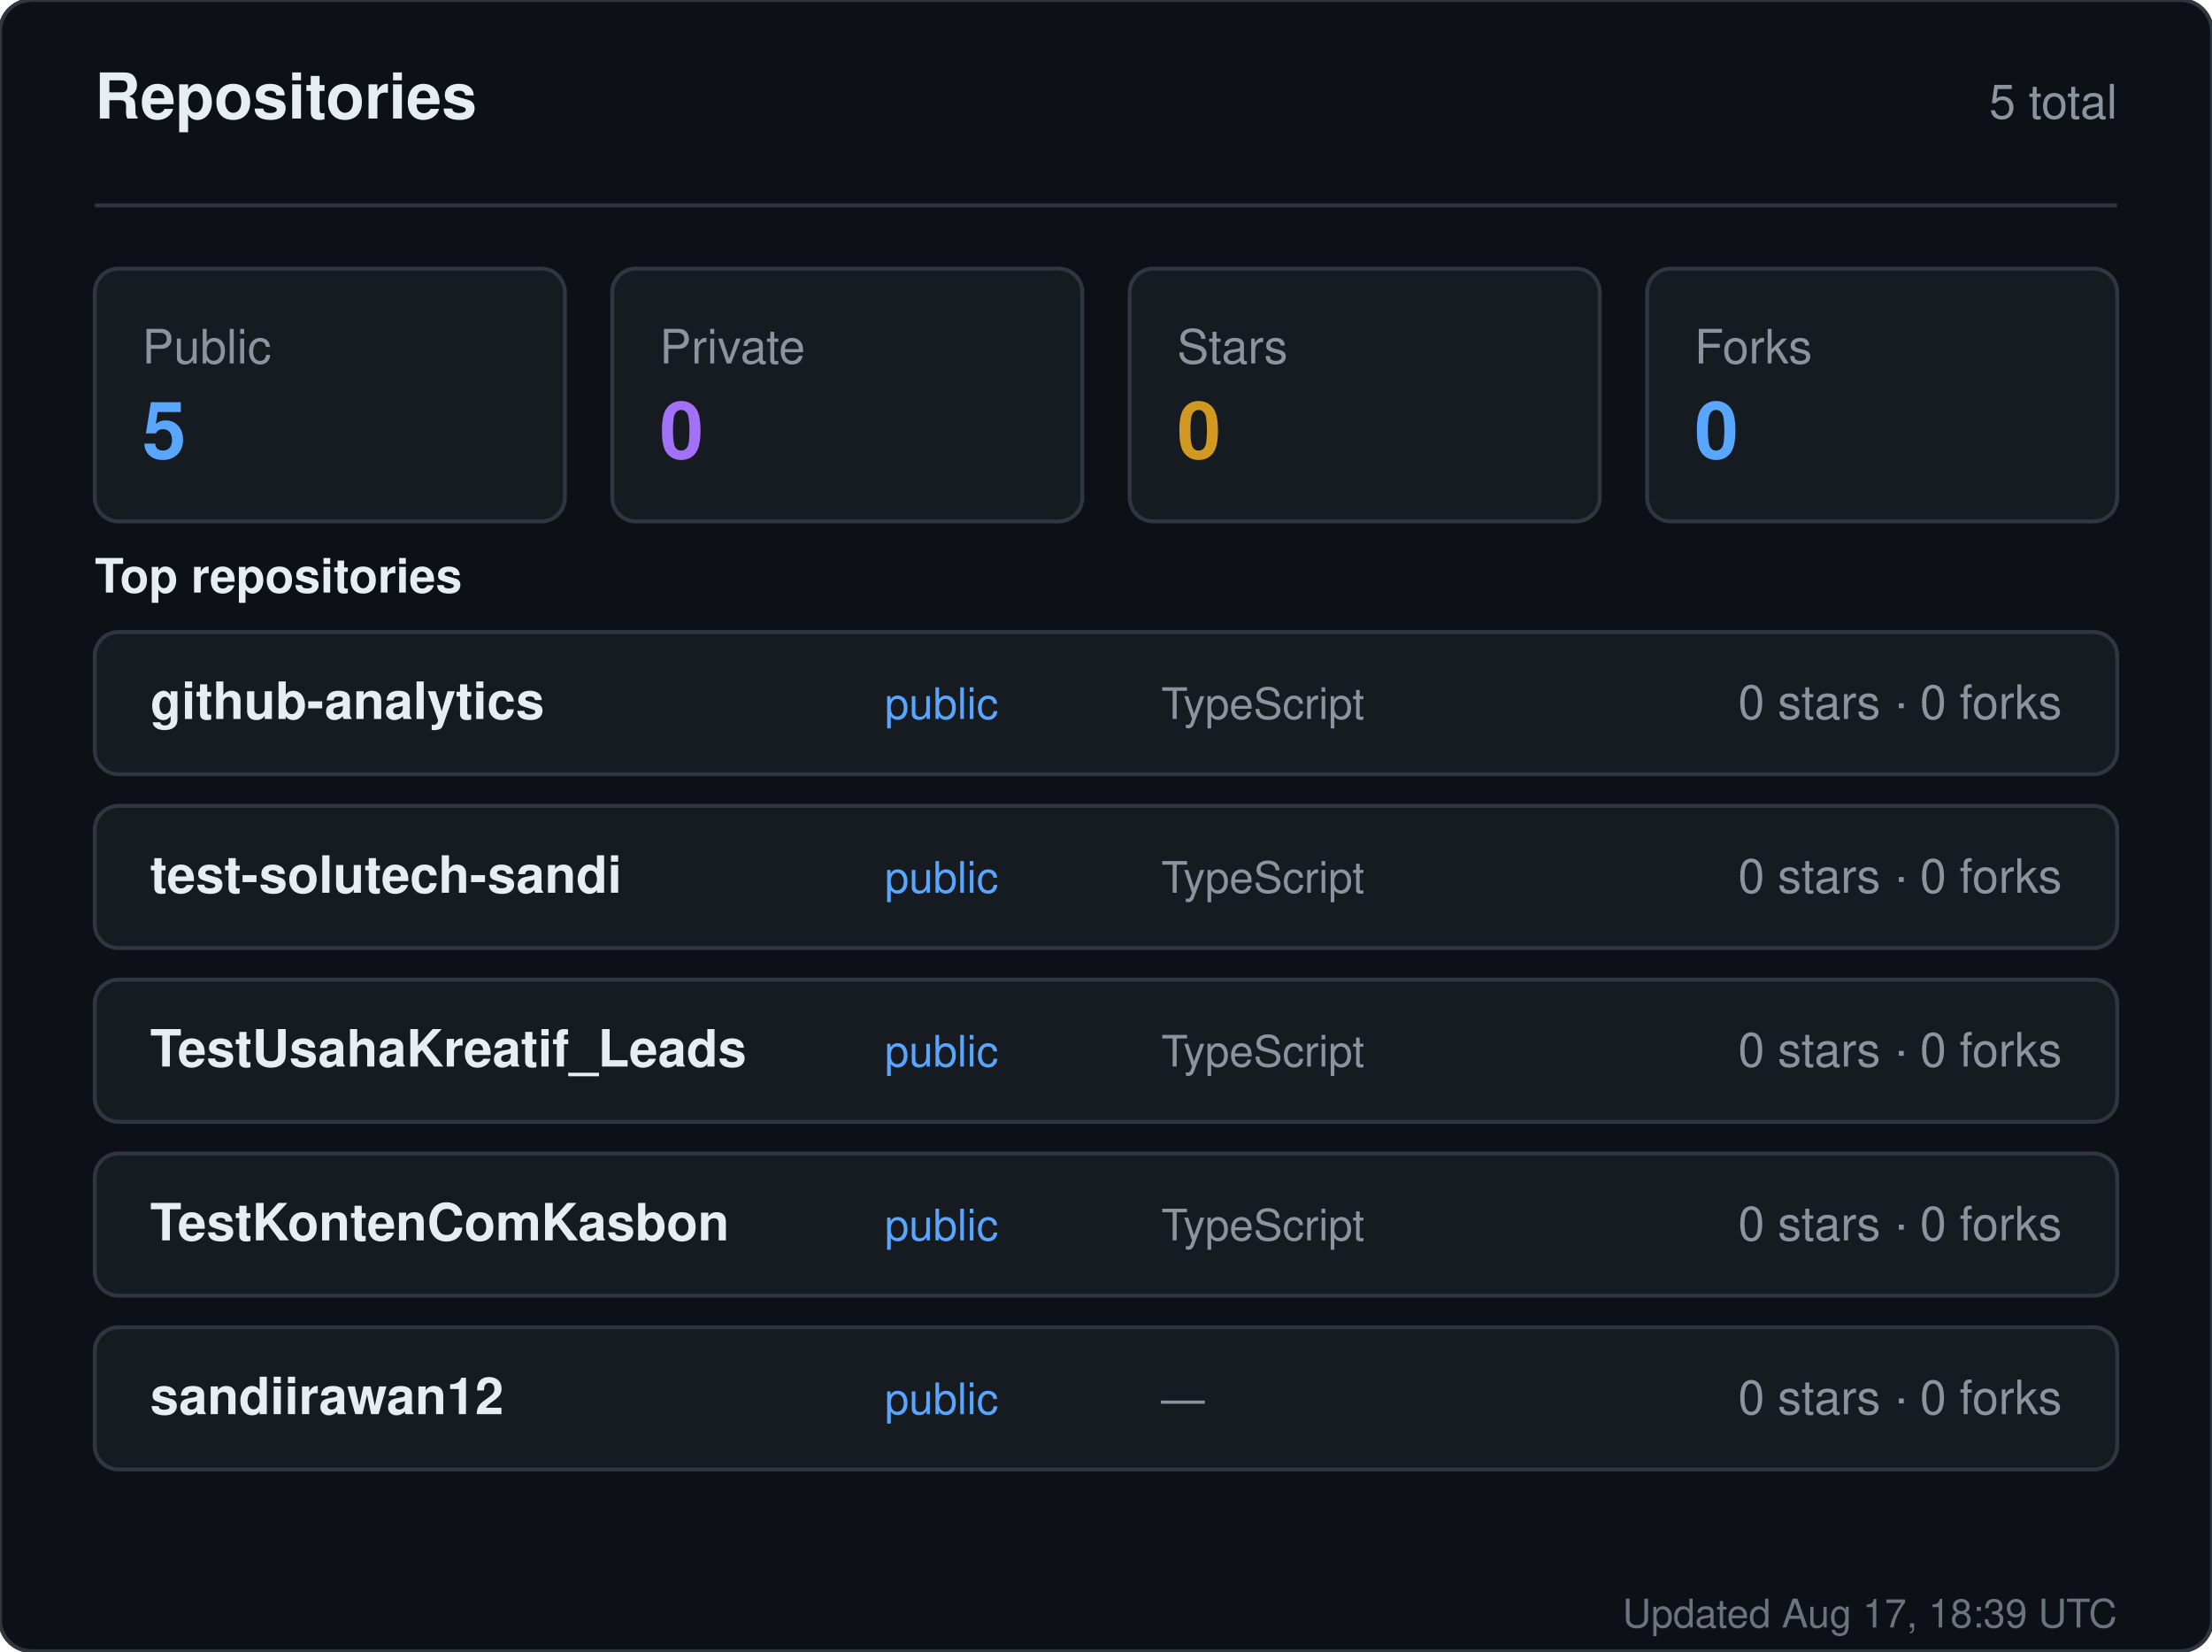
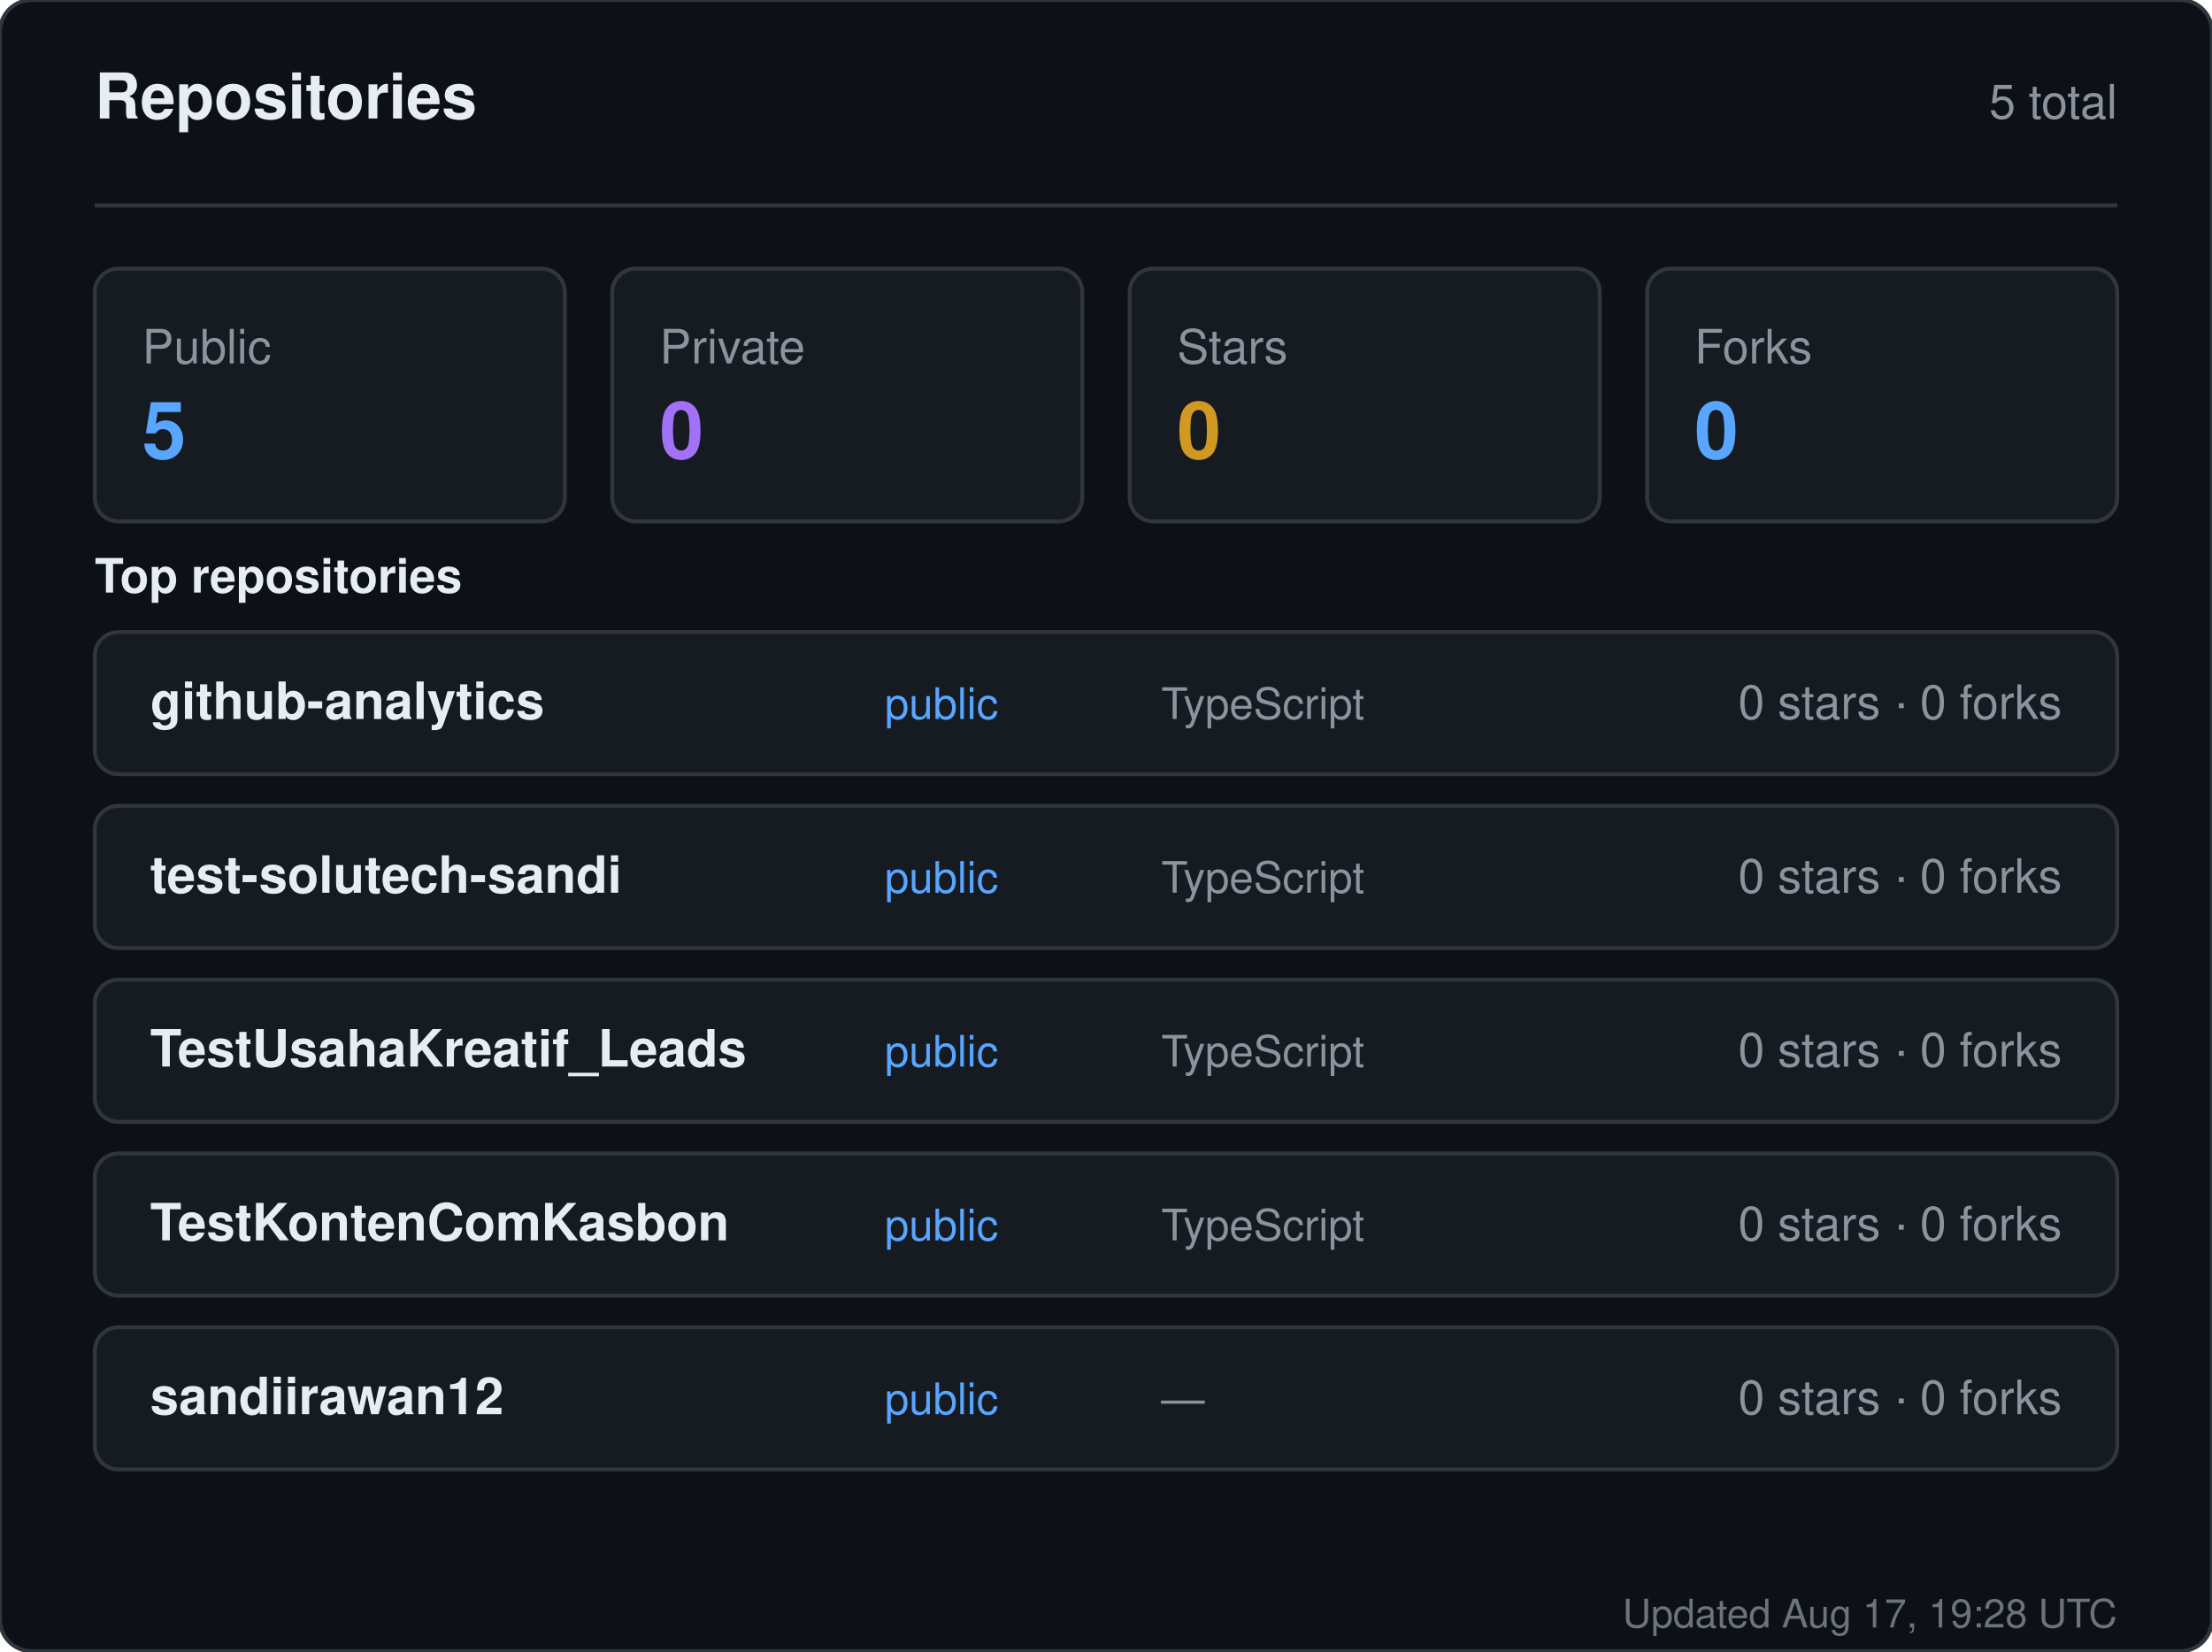
<svg xmlns="http://www.w3.org/2000/svg" width="560" height="418" viewBox="0 0 560 418" role="img" aria-label="Repositories for sandiirawan12">
  <rect width="560" height="418" rx="8" fill="#0d1117" stroke="#30363d" />
  <g font-family="-apple-system, BlinkMacSystemFont, Segoe UI, Helvetica, Arial, sans-serif">
    <text x="24" y="30" fill="#e6edf3" font-size="16" font-weight="700">Repositories</text>
    <text x="536" y="30" fill="#8b949e" font-size="12" text-anchor="end">5 total</text>
    <line x1="24" y1="52" x2="536" y2="52" stroke="#30363d" />
    <rect x="24" y="68" width="119" height="64" rx="6" fill="#161b22" stroke="#30363d" />
    <text x="36" y="92" fill="#8b949e" font-size="12">Public</text>
    <text x="36" y="116" fill="#58a6ff" font-size="20" font-weight="700">5</text>
    <rect x="155" y="68" width="119" height="64" rx="6" fill="#161b22" stroke="#30363d" />
    <text x="167" y="92" fill="#8b949e" font-size="12">Private</text>
    <text x="167" y="116" fill="#a371f7" font-size="20" font-weight="700">0</text>
    <rect x="286" y="68" width="119" height="64" rx="6" fill="#161b22" stroke="#30363d" />
    <text x="298" y="92" fill="#8b949e" font-size="12">Stars</text>
    <text x="298" y="116" fill="#d29922" font-size="20" font-weight="700">0</text>
    <rect x="417" y="68" width="119" height="64" rx="6" fill="#161b22" stroke="#30363d" />
    <text x="429" y="92" fill="#8b949e" font-size="12">Forks</text>
    <text x="429" y="116" fill="#58a6ff" font-size="20" font-weight="700">0</text>
    <text x="24" y="150" fill="#e6edf3" font-size="12" font-weight="600">Top repositories</text>
    <rect x="24" y="160" width="512" height="36" rx="6" fill="#161b22" stroke="#30363d" />
    <text x="38" y="182" fill="#e6edf3" font-size="13" font-weight="600">github-analytics</text>
    <text x="224" y="182" fill="#58a6ff" font-size="11">public</text>
    <text x="294" y="182" fill="#8b949e" font-size="11">TypeScript</text>
    <text x="522" y="182" fill="#8b949e" font-size="12" text-anchor="end">0 stars · 0 forks</text>
    <rect x="24" y="204" width="512" height="36" rx="6" fill="#161b22" stroke="#30363d" />
    <text x="38" y="226" fill="#e6edf3" font-size="13" font-weight="600">test-solutech-sandi</text>
    <text x="224" y="226" fill="#58a6ff" font-size="11">public</text>
    <text x="294" y="226" fill="#8b949e" font-size="11">TypeScript</text>
    <text x="522" y="226" fill="#8b949e" font-size="12" text-anchor="end">0 stars · 0 forks</text>
    <rect x="24" y="248" width="512" height="36" rx="6" fill="#161b22" stroke="#30363d" />
    <text x="38" y="270" fill="#e6edf3" font-size="13" font-weight="600">TestUsahaKreatif_Leads</text>
    <text x="224" y="270" fill="#58a6ff" font-size="11">public</text>
    <text x="294" y="270" fill="#8b949e" font-size="11">TypeScript</text>
    <text x="522" y="270" fill="#8b949e" font-size="12" text-anchor="end">0 stars · 0 forks</text>
    <rect x="24" y="292" width="512" height="36" rx="6" fill="#161b22" stroke="#30363d" />
    <text x="38" y="314" fill="#e6edf3" font-size="13" font-weight="600">TestKontenComKasbon</text>
    <text x="224" y="314" fill="#58a6ff" font-size="11">public</text>
    <text x="294" y="314" fill="#8b949e" font-size="11">TypeScript</text>
    <text x="522" y="314" fill="#8b949e" font-size="12" text-anchor="end">0 stars · 0 forks</text>
    <rect x="24" y="336" width="512" height="36" rx="6" fill="#161b22" stroke="#30363d" />
    <text x="38" y="358" fill="#e6edf3" font-size="13" font-weight="600">sandiirawan12</text>
    <text x="224" y="358" fill="#58a6ff" font-size="11">public</text>
    <text x="294" y="358" fill="#8b949e" font-size="11">—</text>
    <text x="522" y="358" fill="#8b949e" font-size="12" text-anchor="end">0 stars · 0 forks</text>
-     <text x="536" y="412" fill="#8b949e" font-size="10" text-anchor="end" opacity="0.75">Updated Aug 17, 18:39 UTC</text>
+     <text x="536" y="412" fill="#8b949e" font-size="10" text-anchor="end" opacity="0.75">Updated Aug 17, 19:28 UTC</text>
  </g>
</svg>
